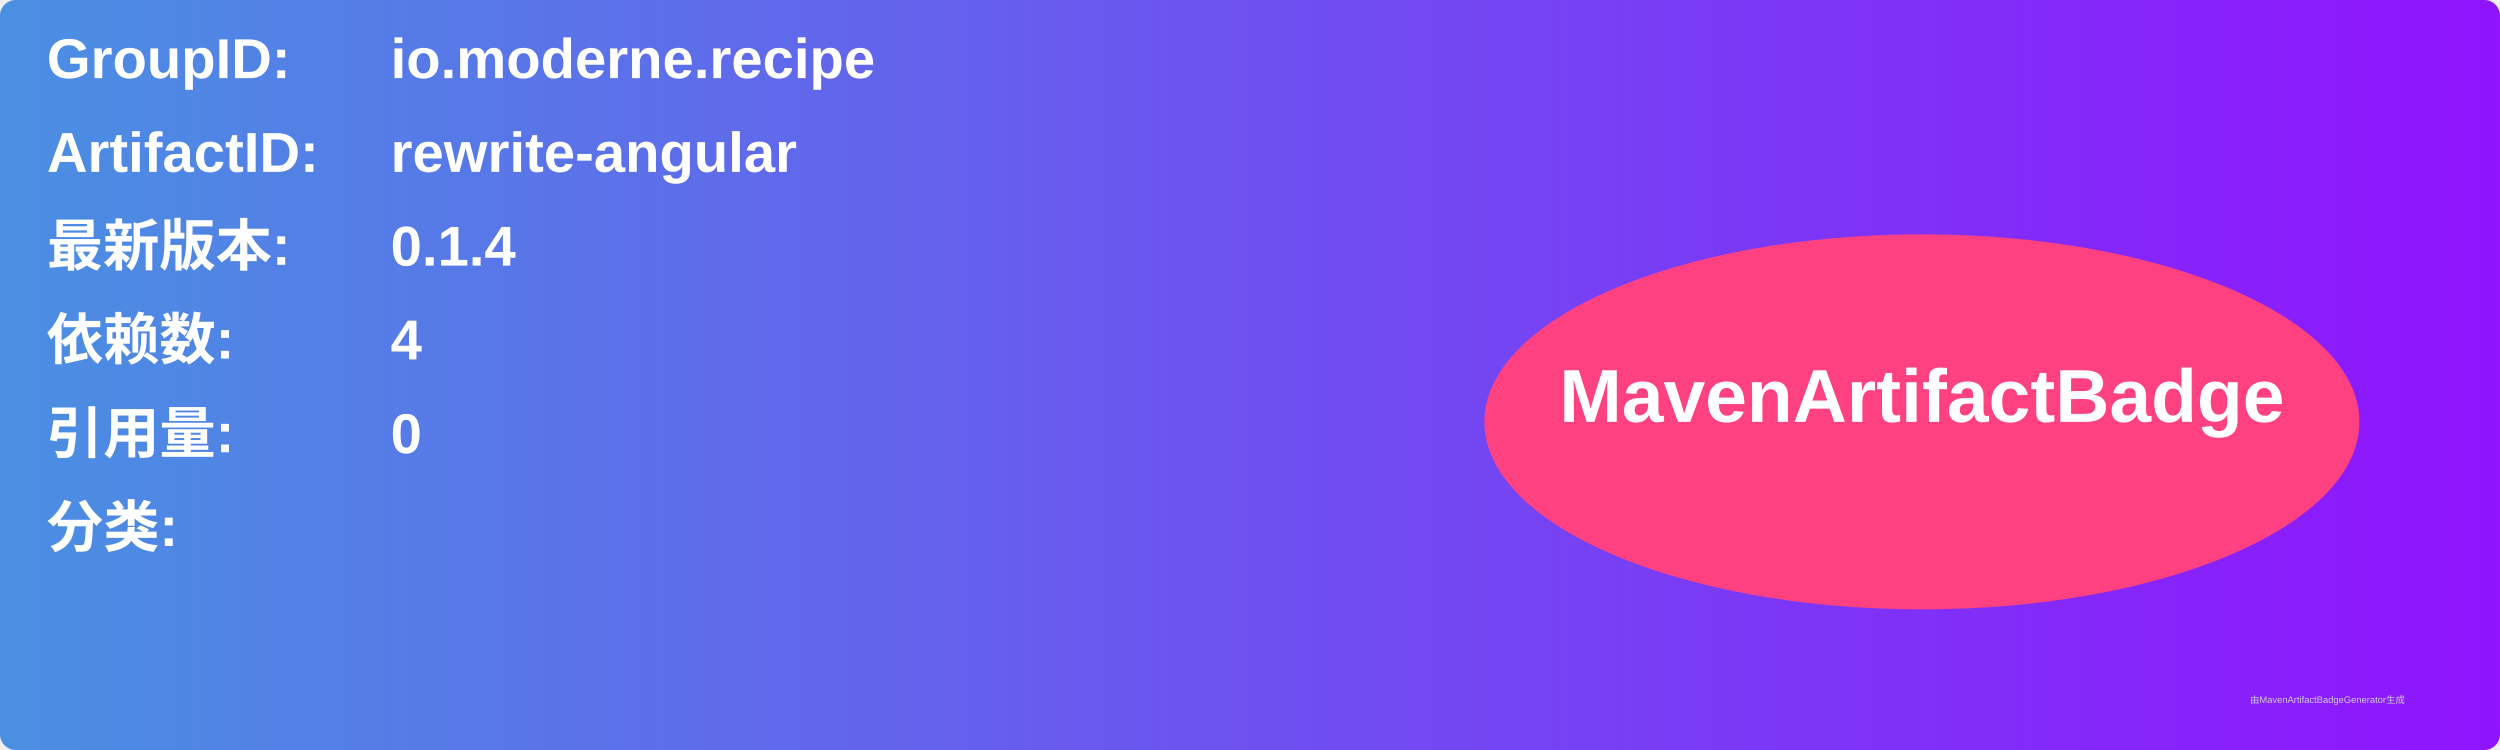
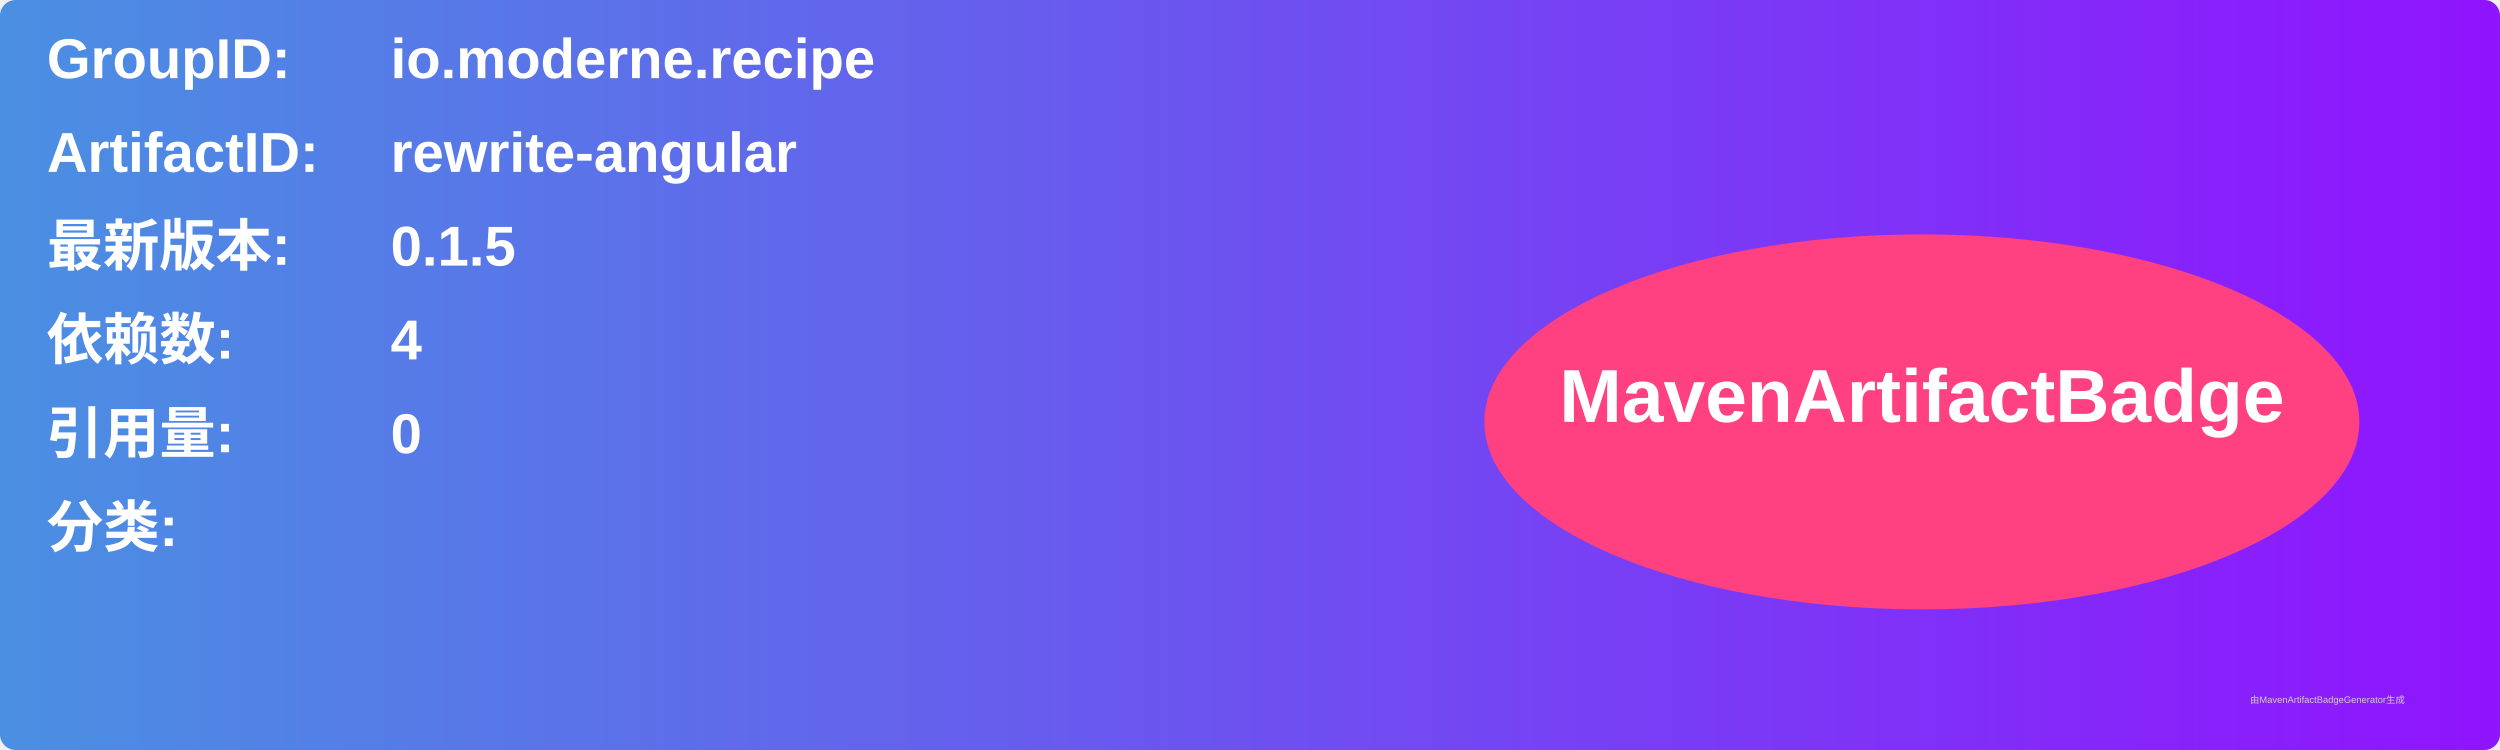
<svg xmlns="http://www.w3.org/2000/svg" width="800" height="240" viewBox="0 0 800 240">
  <linearGradient id="grad" x1="0%" y1="0%" x2="100%" y2="0%">
    <stop offset="0%" stop-color="#4a90e2" />
    <stop offset="100%" stop-color="#9013fe" />
  </linearGradient>
  <rect width="100%" height="100%" rx="5" ry="5" fill="url(#grad)" />
  <g transform="translate(15, 15)">
    <text x="0" y="10" font-family="Arial" font-size="18" fill="white" font-weight="bold" width="260">GroupID:</text>
    <text x="110" y="10" font-family="Arial" font-size="18" fill="white" font-weight="bold" width="460">io.moderne.recipe</text>
    <text x="0" y="40" font-family="Arial" font-size="18" fill="white" font-weight="bold" width="260">ArtifactID:</text>
    <text x="110" y="40" font-family="Arial" font-size="18" fill="white" font-weight="bold" width="460">rewrite-angular</text>
    <text x="0" y="70" font-family="Arial" font-size="18" fill="white" font-weight="bold">最新版本:</text>
    <text x="110" y="70" font-family="Arial" font-size="18" fill="white" font-weight="bold">
-       <tspan font-weight="bold">0.1.4</tspan>
+       <tspan font-weight="bold">0.1.5</tspan>
    </text>
    <text x="0" y="100" font-family="Arial" font-size="18" fill="white" font-weight="bold">依赖数: </text>
    <text x="110" y="100" font-family="Arial" font-size="18" fill="white">
      <tspan font-weight="bold">4</tspan>
    </text>
    <text x="0" y="130" font-family="Arial" font-size="18" fill="white" font-weight="bold">引用量: </text>
    <text x="110" y="130" font-family="Arial" font-size="18" fill="white">
      <tspan font-weight="bold">0</tspan>
    </text>
    <text x="0" y="160" font-family="Arial" font-size="18" fill="white" font-weight="bold">分类:</text>
    <text x="10" y="190" font-family="Arial" font-size="10" fill="white">
      <tspan font-weight="bold" />
    </text>
    <ellipse cx="600" cy="120" rx="140" ry="60" fill="#ff4081" />
    <text x="600" y="120" text-anchor="middle" font-family="Arial" font-size="24" fill="white" font-weight="bold">MavenArtifactBadge</text>
  </g>
  <text x="720" y="225" font-family="Arial" font-size="3" fill="#d0d0d0">由MavenArtifactBadgeGenerator生成</text>
</svg>
